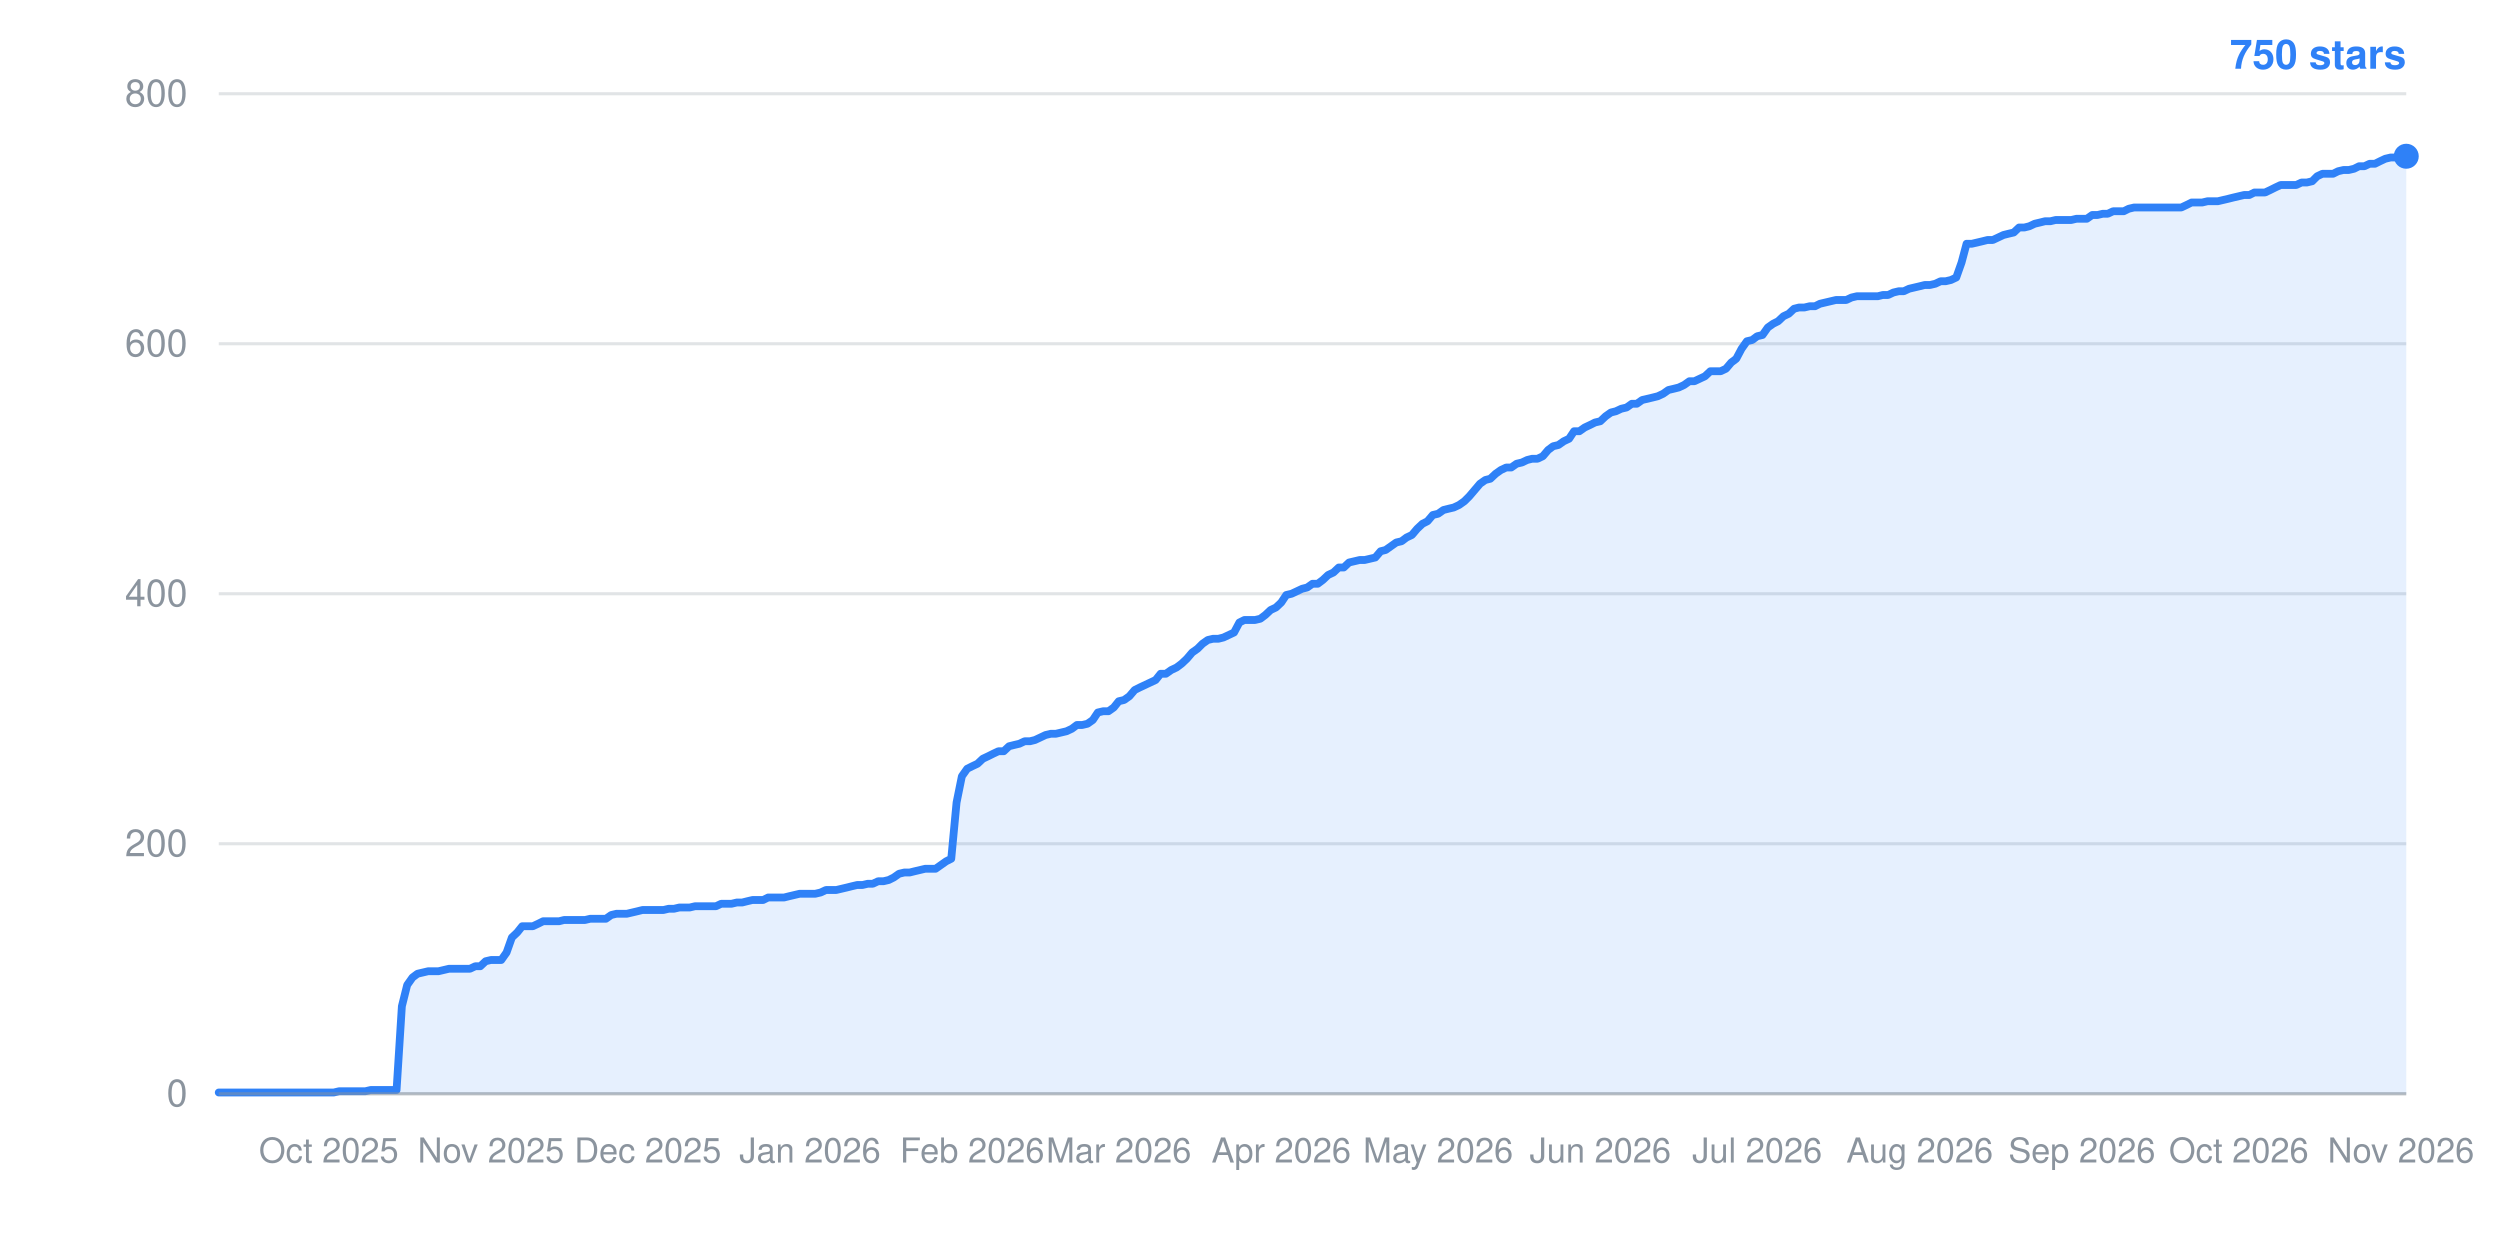
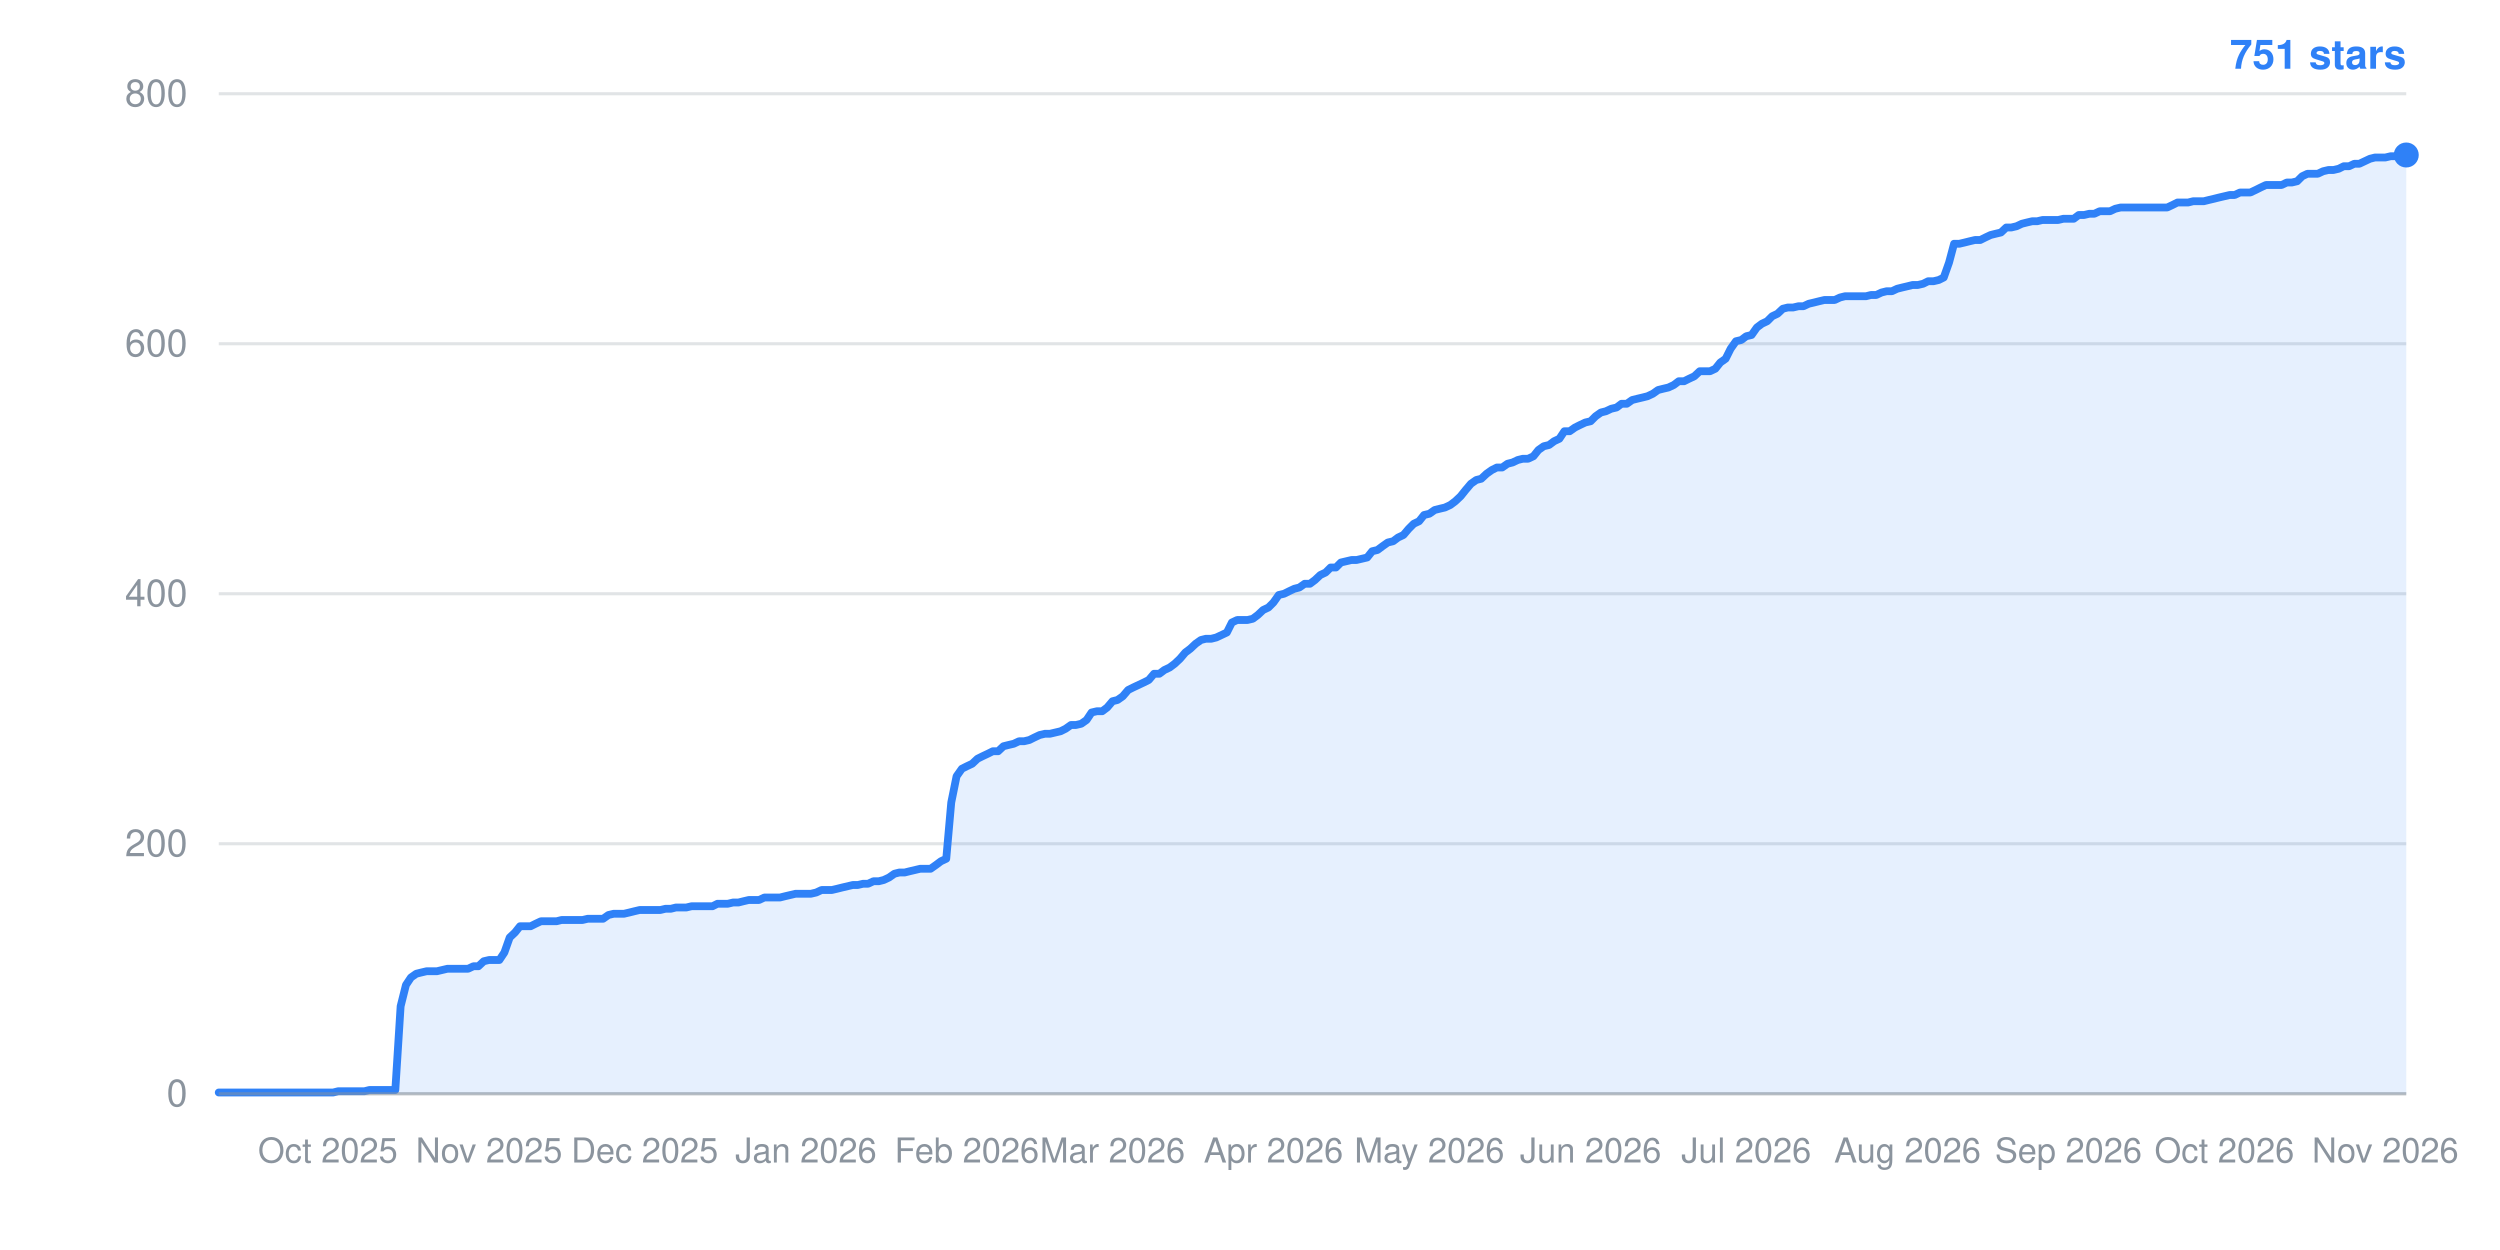
- <svg xmlns="http://www.w3.org/2000/svg" width="800" height="400" viewBox="0 0 800 400" role="img" aria-label="Star history: 750 stars">
+ <svg xmlns="http://www.w3.org/2000/svg" width="800" height="400" viewBox="0 0 800 400" role="img" aria-label="Star history: 751 stars">
  <line x1="70" y1="350.0" x2="770" y2="350.0" stroke="#8b949e" stroke-width="1" stroke-opacity="0.25" />
  <text x="60" y="354.0" text-anchor="end" font-family="-apple-system,BlinkMacSystemFont,Segoe UI,Helvetica,Arial,sans-serif" font-size="12" fill="#8b949e">0</text>
  <line x1="70" y1="270.0" x2="770" y2="270.0" stroke="#8b949e" stroke-width="1" stroke-opacity="0.25" />
  <text x="60" y="274.0" text-anchor="end" font-family="-apple-system,BlinkMacSystemFont,Segoe UI,Helvetica,Arial,sans-serif" font-size="12" fill="#8b949e">200</text>
  <line x1="70" y1="190.0" x2="770" y2="190.0" stroke="#8b949e" stroke-width="1" stroke-opacity="0.25" />
  <text x="60" y="194.0" text-anchor="end" font-family="-apple-system,BlinkMacSystemFont,Segoe UI,Helvetica,Arial,sans-serif" font-size="12" fill="#8b949e">400</text>
  <line x1="70" y1="110.0" x2="770" y2="110.0" stroke="#8b949e" stroke-width="1" stroke-opacity="0.25" />
  <text x="60" y="114.0" text-anchor="end" font-family="-apple-system,BlinkMacSystemFont,Segoe UI,Helvetica,Arial,sans-serif" font-size="12" fill="#8b949e">600</text>
  <line x1="70" y1="30.0" x2="770" y2="30.0" stroke="#8b949e" stroke-width="1" stroke-opacity="0.25" />
  <text x="60" y="34.0" text-anchor="end" font-family="-apple-system,BlinkMacSystemFont,Segoe UI,Helvetica,Arial,sans-serif" font-size="12" fill="#8b949e">800</text>
-   <text x="105.2" y="372" text-anchor="middle" font-family="-apple-system,BlinkMacSystemFont,Segoe UI,Helvetica,Arial,sans-serif" font-size="11" fill="#8b949e">Oct 2025</text>
-   <text x="157.1" y="372" text-anchor="middle" font-family="-apple-system,BlinkMacSystemFont,Segoe UI,Helvetica,Arial,sans-serif" font-size="11" fill="#8b949e">Nov 2025</text>
-   <text x="207.3" y="372" text-anchor="middle" font-family="-apple-system,BlinkMacSystemFont,Segoe UI,Helvetica,Arial,sans-serif" font-size="11" fill="#8b949e">Dec 2025</text>
-   <text x="259.2" y="372" text-anchor="middle" font-family="-apple-system,BlinkMacSystemFont,Segoe UI,Helvetica,Arial,sans-serif" font-size="11" fill="#8b949e">Jan 2026</text>
-   <text x="311.1" y="372" text-anchor="middle" font-family="-apple-system,BlinkMacSystemFont,Segoe UI,Helvetica,Arial,sans-serif" font-size="11" fill="#8b949e">Feb 2026</text>
-   <text x="358.0" y="372" text-anchor="middle" font-family="-apple-system,BlinkMacSystemFont,Segoe UI,Helvetica,Arial,sans-serif" font-size="11" fill="#8b949e">Mar 2026</text>
-   <text x="410.0" y="372" text-anchor="middle" font-family="-apple-system,BlinkMacSystemFont,Segoe UI,Helvetica,Arial,sans-serif" font-size="11" fill="#8b949e">Apr 2026</text>
-   <text x="460.2" y="372" text-anchor="middle" font-family="-apple-system,BlinkMacSystemFont,Segoe UI,Helvetica,Arial,sans-serif" font-size="11" fill="#8b949e">May 2026</text>
-   <text x="512.1" y="372" text-anchor="middle" font-family="-apple-system,BlinkMacSystemFont,Segoe UI,Helvetica,Arial,sans-serif" font-size="11" fill="#8b949e">Jun 2026</text>
-   <text x="562.3" y="372" text-anchor="middle" font-family="-apple-system,BlinkMacSystemFont,Segoe UI,Helvetica,Arial,sans-serif" font-size="11" fill="#8b949e">Jul 2026</text>
-   <text x="614.3" y="372" text-anchor="middle" font-family="-apple-system,BlinkMacSystemFont,Segoe UI,Helvetica,Arial,sans-serif" font-size="11" fill="#8b949e">Aug 2026</text>
-   <text x="666.2" y="372" text-anchor="middle" font-family="-apple-system,BlinkMacSystemFont,Segoe UI,Helvetica,Arial,sans-serif" font-size="11" fill="#8b949e">Sep 2026</text>
-   <text x="716.4" y="372" text-anchor="middle" font-family="-apple-system,BlinkMacSystemFont,Segoe UI,Helvetica,Arial,sans-serif" font-size="11" fill="#8b949e">Oct 2026</text>
-   <text x="768.3" y="372" text-anchor="middle" font-family="-apple-system,BlinkMacSystemFont,Segoe UI,Helvetica,Arial,sans-serif" font-size="11" fill="#8b949e">Nov 2026</text>
-   <polygon points="70,350.0 70.0,349.6 71.7,349.6 73.3,349.6 75.0,349.6 76.7,349.6 78.4,349.6 80.0,349.6 81.7,349.6 83.4,349.6 85.1,349.6 86.7,349.6 88.4,349.6 90.1,349.6 91.8,349.6 93.4,349.6 95.1,349.6 96.8,349.6 98.5,349.6 100.1,349.6 101.8,349.6 103.5,349.6 105.2,349.6 106.8,349.6 108.5,349.2 110.2,349.2 111.9,349.2 113.5,349.2 115.2,349.2 116.9,349.2 118.6,348.8 120.2,348.8 121.9,348.8 123.6,348.8 125.3,348.8 126.9,348.8 128.6,322.0 130.3,315.2 132.0,312.8 133.6,311.6 135.3,311.2 137.0,310.8 138.7,310.8 140.3,310.8 142.0,310.4 143.7,310.0 145.4,310.0 147.0,310.0 148.7,310.0 150.4,310.0 152.1,309.2 153.7,309.2 155.4,307.6 157.1,307.2 158.8,307.2 160.4,307.2 162.1,304.8 163.8,300.0 165.5,298.4 167.1,296.4 168.8,296.4 170.5,296.4 172.2,295.6 173.8,294.8 175.5,294.8 177.2,294.8 178.9,294.8 180.5,294.4 182.2,294.4 183.9,294.4 185.6,294.4 187.2,294.4 188.9,294.0 190.6,294.0 192.2,294.0 193.9,294.0 195.6,292.8 197.3,292.4 198.9,292.4 200.6,292.4 202.3,292.0 204.0,291.6 205.6,291.2 207.3,291.2 209.0,291.2 210.7,291.2 212.3,291.2 214.0,290.8 215.7,290.8 217.4,290.4 219.0,290.4 220.7,290.4 222.4,290.0 224.1,290.0 225.7,290.0 227.4,290.0 229.1,290.0 230.8,289.2 232.4,289.2 234.1,289.2 235.8,288.8 237.5,288.8 239.1,288.4 240.8,288.0 242.5,288.0 244.2,288.0 245.8,287.2 247.5,287.2 249.2,287.2 250.9,287.2 252.5,286.8 254.2,286.4 255.9,286.0 257.6,286.0 259.2,286.0 260.9,286.0 262.6,285.6 264.3,284.8 265.9,284.8 267.6,284.8 269.3,284.4 271.0,284.0 272.6,283.6 274.3,283.2 276.0,283.2 277.7,282.8 279.3,282.8 281.0,282.0 282.7,282.0 284.4,281.6 286.0,280.8 287.7,279.6 289.4,279.2 291.1,279.2 292.7,278.8 294.4,278.4 296.1,278.0 297.8,278.0 299.4,278.0 301.1,276.8 302.8,275.6 304.4,274.8 306.1,256.8 307.8,248.4 309.5,246.0 311.1,245.2 312.8,244.4 314.5,242.8 316.2,242.0 317.8,241.2 319.5,240.4 321.2,240.4 322.9,238.8 324.5,238.4 326.2,238.0 327.9,237.2 329.6,237.2 331.2,236.8 332.9,236.0 334.6,235.2 336.3,234.8 337.9,234.8 339.6,234.4 341.3,234.0 343.0,233.2 344.6,232.0 346.3,232.0 348.0,231.6 349.7,230.4 351.3,228.0 353.0,227.6 354.7,227.6 356.4,226.4 358.0,224.4 359.7,224.0 361.4,222.8 363.1,220.8 364.7,220.0 366.4,219.2 368.1,218.4 369.8,217.6 371.4,215.6 373.1,215.6 374.8,214.4 376.5,213.6 378.1,212.4 379.8,210.8 381.5,208.8 383.2,207.6 384.8,206.0 386.5,204.8 388.2,204.4 389.9,204.4 391.5,204.0 393.2,203.2 394.9,202.4 396.6,199.2 398.2,198.4 399.9,198.4 401.6,198.4 403.3,198.0 404.9,196.8 406.6,195.2 408.3,194.4 410.0,192.8 411.6,190.4 413.3,190.0 415.0,189.2 416.7,188.4 418.3,188.0 420.0,186.8 421.7,186.8 423.3,185.6 425.0,184.0 426.7,183.2 428.4,181.6 430.0,181.6 431.7,180.0 433.4,179.6 435.1,179.2 436.7,179.2 438.4,178.8 440.1,178.4 441.8,176.4 443.4,176.0 445.1,174.8 446.8,173.6 448.5,173.2 450.1,172.0 451.8,171.2 453.5,169.2 455.2,167.6 456.8,166.8 458.5,164.8 460.2,164.4 461.9,163.2 463.5,162.8 465.2,162.4 466.9,161.6 468.6,160.4 470.2,158.8 471.9,156.8 473.6,154.8 475.3,153.6 476.9,153.2 478.6,151.6 480.3,150.4 482.0,149.6 483.6,149.6 485.3,148.4 487.0,148.0 488.7,147.2 490.3,146.8 492.0,146.8 493.7,146.0 495.4,144.0 497.0,142.8 498.7,142.4 500.4,141.2 502.1,140.4 503.7,138.0 505.4,138.0 507.1,136.8 508.8,136.0 510.4,135.2 512.1,134.8 513.8,133.2 515.5,132.0 517.1,131.6 518.8,130.8 520.5,130.4 522.2,129.2 523.8,129.2 525.5,128.0 527.2,127.6 528.9,127.2 530.5,126.8 532.2,126.0 533.9,124.8 535.6,124.4 537.2,124.0 538.9,123.2 540.6,122.0 542.2,122.0 543.9,121.2 545.6,120.4 547.3,118.8 548.9,118.8 550.6,118.8 552.3,118.0 554.0,116.0 555.6,114.8 557.3,111.6 559.0,109.2 560.7,108.8 562.3,107.6 564.0,107.2 565.7,104.8 567.4,103.6 569.0,102.8 570.7,101.2 572.4,100.4 574.1,98.8 575.7,98.4 577.4,98.4 579.1,98.0 580.8,98.0 582.4,97.2 584.1,96.8 585.8,96.4 587.5,96.0 589.1,96.0 590.8,96.0 592.5,95.2 594.2,94.8 595.8,94.8 597.5,94.8 599.2,94.8 600.9,94.8 602.5,94.4 604.2,94.4 605.9,93.6 607.6,93.2 609.2,93.2 610.9,92.4 612.6,92.0 614.3,91.6 615.9,91.2 617.6,91.2 619.3,90.8 621.0,90.0 622.6,90.0 624.3,89.6 626.0,88.8 627.7,84.0 629.3,78.0 631.0,78.0 632.7,77.6 634.4,77.2 636.0,76.8 637.7,76.8 639.4,76.0 641.1,75.2 642.7,74.8 644.4,74.4 646.1,72.8 647.8,72.8 649.4,72.4 651.1,71.6 652.8,71.2 654.4,70.8 656.1,70.8 657.8,70.4 659.5,70.4 661.1,70.4 662.8,70.4 664.5,70.0 666.2,70.0 667.8,70.0 669.5,68.8 671.2,68.8 672.9,68.4 674.5,68.4 676.2,67.6 677.9,67.6 679.6,67.6 681.2,66.8 682.9,66.4 684.6,66.4 686.3,66.4 687.9,66.4 689.6,66.4 691.3,66.4 693.0,66.4 694.6,66.4 696.3,66.4 698.0,66.4 699.7,65.6 701.3,64.8 703.0,64.8 704.7,64.8 706.4,64.4 708.0,64.4 709.7,64.4 711.4,64.0 713.1,63.6 714.7,63.2 716.4,62.8 718.1,62.4 719.8,62.4 721.4,61.6 723.1,61.6 724.8,61.6 726.5,60.8 728.1,60.0 729.8,59.2 731.5,59.2 733.2,59.2 734.8,59.2 736.5,58.4 738.2,58.4 739.9,58.0 741.5,56.4 743.2,55.6 744.9,55.6 746.6,55.6 748.2,54.8 749.9,54.4 751.6,54.4 753.3,54.0 754.9,53.2 756.6,53.2 758.3,52.4 760.0,52.4 761.6,51.6 763.3,50.8 765.0,50.4 766.7,50.4 768.3,50.4 770.0,50.0 770.0,350.0" fill="#2f81f7" fill-opacity="0.12" />
-   <polyline points="70.0,349.6 71.7,349.6 73.3,349.6 75.0,349.6 76.7,349.6 78.4,349.6 80.0,349.6 81.7,349.6 83.4,349.6 85.1,349.6 86.7,349.6 88.4,349.6 90.1,349.6 91.8,349.6 93.4,349.6 95.1,349.6 96.8,349.6 98.5,349.6 100.1,349.6 101.8,349.6 103.5,349.6 105.2,349.6 106.8,349.6 108.5,349.2 110.2,349.2 111.9,349.2 113.5,349.2 115.2,349.2 116.9,349.2 118.6,348.8 120.2,348.8 121.9,348.8 123.6,348.8 125.3,348.8 126.9,348.8 128.6,322.0 130.3,315.2 132.0,312.8 133.6,311.6 135.3,311.2 137.0,310.8 138.7,310.8 140.3,310.8 142.0,310.4 143.7,310.0 145.4,310.0 147.0,310.0 148.7,310.0 150.4,310.0 152.1,309.2 153.7,309.2 155.4,307.6 157.1,307.2 158.8,307.2 160.4,307.2 162.1,304.8 163.8,300.0 165.5,298.4 167.1,296.4 168.8,296.4 170.5,296.4 172.2,295.6 173.8,294.8 175.5,294.8 177.2,294.8 178.9,294.8 180.5,294.4 182.2,294.4 183.9,294.4 185.6,294.4 187.2,294.4 188.9,294.0 190.6,294.0 192.2,294.0 193.9,294.0 195.6,292.8 197.3,292.4 198.9,292.4 200.6,292.4 202.3,292.0 204.0,291.6 205.6,291.2 207.3,291.2 209.0,291.2 210.7,291.2 212.3,291.2 214.0,290.8 215.7,290.8 217.4,290.4 219.0,290.4 220.7,290.4 222.4,290.0 224.1,290.0 225.7,290.0 227.4,290.0 229.1,290.0 230.8,289.2 232.4,289.2 234.1,289.2 235.8,288.8 237.5,288.8 239.1,288.4 240.8,288.0 242.5,288.0 244.2,288.0 245.8,287.2 247.5,287.2 249.2,287.2 250.9,287.2 252.5,286.8 254.2,286.4 255.9,286.0 257.6,286.0 259.2,286.0 260.9,286.0 262.6,285.6 264.3,284.8 265.9,284.8 267.6,284.8 269.3,284.4 271.0,284.0 272.6,283.6 274.3,283.2 276.0,283.2 277.7,282.8 279.3,282.8 281.0,282.0 282.7,282.0 284.4,281.6 286.0,280.8 287.7,279.6 289.4,279.2 291.1,279.2 292.7,278.8 294.4,278.4 296.1,278.0 297.8,278.0 299.4,278.0 301.1,276.8 302.8,275.6 304.4,274.8 306.1,256.8 307.8,248.4 309.5,246.0 311.1,245.2 312.8,244.4 314.5,242.8 316.2,242.0 317.8,241.2 319.5,240.4 321.2,240.4 322.9,238.8 324.5,238.4 326.2,238.0 327.9,237.2 329.6,237.2 331.2,236.8 332.9,236.0 334.6,235.2 336.3,234.8 337.9,234.8 339.6,234.4 341.3,234.0 343.0,233.2 344.6,232.0 346.3,232.0 348.0,231.6 349.7,230.4 351.3,228.0 353.0,227.6 354.7,227.6 356.4,226.4 358.0,224.4 359.7,224.0 361.4,222.8 363.1,220.8 364.7,220.0 366.4,219.2 368.1,218.4 369.8,217.6 371.4,215.6 373.1,215.6 374.8,214.4 376.5,213.6 378.1,212.4 379.8,210.8 381.5,208.8 383.2,207.6 384.8,206.0 386.5,204.8 388.2,204.4 389.9,204.4 391.5,204.0 393.2,203.2 394.9,202.4 396.6,199.2 398.2,198.4 399.9,198.4 401.6,198.4 403.3,198.0 404.9,196.8 406.6,195.2 408.3,194.4 410.0,192.8 411.6,190.4 413.3,190.0 415.0,189.2 416.7,188.4 418.3,188.0 420.0,186.8 421.7,186.8 423.3,185.6 425.0,184.0 426.7,183.2 428.4,181.6 430.0,181.6 431.7,180.0 433.4,179.6 435.1,179.2 436.7,179.2 438.4,178.8 440.1,178.4 441.8,176.4 443.4,176.0 445.1,174.8 446.8,173.6 448.5,173.2 450.1,172.0 451.8,171.2 453.5,169.2 455.2,167.6 456.8,166.8 458.5,164.8 460.2,164.4 461.9,163.2 463.5,162.8 465.2,162.4 466.9,161.6 468.6,160.4 470.2,158.8 471.9,156.8 473.6,154.8 475.3,153.6 476.9,153.2 478.6,151.6 480.3,150.4 482.0,149.6 483.6,149.6 485.3,148.4 487.0,148.0 488.7,147.2 490.3,146.8 492.0,146.8 493.7,146.0 495.4,144.0 497.0,142.8 498.7,142.4 500.4,141.2 502.1,140.4 503.7,138.0 505.4,138.0 507.1,136.8 508.8,136.0 510.4,135.2 512.1,134.8 513.8,133.2 515.5,132.0 517.1,131.6 518.8,130.8 520.5,130.4 522.2,129.2 523.8,129.2 525.5,128.0 527.2,127.6 528.9,127.2 530.5,126.8 532.2,126.0 533.9,124.8 535.6,124.4 537.2,124.0 538.9,123.2 540.6,122.0 542.2,122.0 543.9,121.2 545.6,120.4 547.3,118.8 548.9,118.8 550.6,118.8 552.3,118.0 554.0,116.0 555.6,114.8 557.3,111.6 559.0,109.2 560.7,108.8 562.3,107.6 564.0,107.2 565.7,104.8 567.4,103.6 569.0,102.8 570.7,101.2 572.4,100.4 574.1,98.8 575.7,98.4 577.4,98.4 579.1,98.0 580.8,98.0 582.4,97.2 584.1,96.8 585.8,96.4 587.5,96.0 589.1,96.0 590.8,96.0 592.5,95.2 594.2,94.8 595.8,94.8 597.5,94.8 599.2,94.8 600.9,94.8 602.5,94.4 604.2,94.4 605.9,93.6 607.6,93.2 609.2,93.2 610.9,92.4 612.6,92.0 614.3,91.6 615.9,91.2 617.6,91.2 619.3,90.8 621.0,90.0 622.6,90.0 624.3,89.6 626.0,88.8 627.7,84.0 629.3,78.0 631.0,78.0 632.7,77.6 634.4,77.2 636.0,76.8 637.7,76.8 639.4,76.0 641.1,75.2 642.7,74.8 644.4,74.4 646.1,72.8 647.8,72.8 649.4,72.4 651.1,71.6 652.8,71.2 654.4,70.8 656.1,70.8 657.8,70.4 659.5,70.4 661.1,70.4 662.8,70.4 664.5,70.0 666.2,70.0 667.8,70.0 669.5,68.8 671.2,68.8 672.9,68.4 674.5,68.4 676.2,67.6 677.9,67.6 679.6,67.6 681.2,66.8 682.9,66.4 684.6,66.4 686.3,66.4 687.9,66.4 689.6,66.4 691.3,66.4 693.0,66.4 694.6,66.4 696.3,66.4 698.0,66.4 699.7,65.6 701.3,64.8 703.0,64.8 704.7,64.8 706.4,64.4 708.0,64.4 709.7,64.4 711.4,64.0 713.1,63.6 714.7,63.2 716.4,62.8 718.1,62.4 719.8,62.4 721.4,61.6 723.1,61.6 724.8,61.6 726.5,60.8 728.1,60.0 729.8,59.2 731.5,59.2 733.2,59.2 734.8,59.2 736.5,58.4 738.2,58.4 739.9,58.0 741.5,56.4 743.2,55.6 744.9,55.6 746.6,55.6 748.2,54.8 749.9,54.4 751.6,54.4 753.3,54.0 754.9,53.2 756.6,53.2 758.3,52.4 760.0,52.4 761.6,51.6 763.3,50.8 765.0,50.4 766.7,50.4 768.3,50.4 770.0,50.0" fill="none" stroke="#2f81f7" stroke-width="2.5" stroke-linejoin="round" stroke-linecap="round" />
-   <circle cx="770.0" cy="50.0" r="4" fill="#2f81f7" />
-   <text x="770" y="22" text-anchor="end" font-family="-apple-system,BlinkMacSystemFont,Segoe UI,Helvetica,Arial,sans-serif" font-size="13" font-weight="600" fill="#2f81f7">750 stars</text>
+   <text x="104.9" y="372" text-anchor="middle" font-family="-apple-system,BlinkMacSystemFont,Segoe UI,Helvetica,Arial,sans-serif" font-size="11" fill="#8b949e">Oct 2025</text>
+   <text x="156.5" y="372" text-anchor="middle" font-family="-apple-system,BlinkMacSystemFont,Segoe UI,Helvetica,Arial,sans-serif" font-size="11" fill="#8b949e">Nov 2025</text>
+   <text x="206.3" y="372" text-anchor="middle" font-family="-apple-system,BlinkMacSystemFont,Segoe UI,Helvetica,Arial,sans-serif" font-size="11" fill="#8b949e">Dec 2025</text>
+   <text x="257.9" y="372" text-anchor="middle" font-family="-apple-system,BlinkMacSystemFont,Segoe UI,Helvetica,Arial,sans-serif" font-size="11" fill="#8b949e">Jan 2026</text>
+   <text x="309.4" y="372" text-anchor="middle" font-family="-apple-system,BlinkMacSystemFont,Segoe UI,Helvetica,Arial,sans-serif" font-size="11" fill="#8b949e">Feb 2026</text>
+   <text x="356.0" y="372" text-anchor="middle" font-family="-apple-system,BlinkMacSystemFont,Segoe UI,Helvetica,Arial,sans-serif" font-size="11" fill="#8b949e">Mar 2026</text>
+   <text x="407.5" y="372" text-anchor="middle" font-family="-apple-system,BlinkMacSystemFont,Segoe UI,Helvetica,Arial,sans-serif" font-size="11" fill="#8b949e">Apr 2026</text>
+   <text x="457.4" y="372" text-anchor="middle" font-family="-apple-system,BlinkMacSystemFont,Segoe UI,Helvetica,Arial,sans-serif" font-size="11" fill="#8b949e">May 2026</text>
+   <text x="509.0" y="372" text-anchor="middle" font-family="-apple-system,BlinkMacSystemFont,Segoe UI,Helvetica,Arial,sans-serif" font-size="11" fill="#8b949e">Jun 2026</text>
+   <text x="558.8" y="372" text-anchor="middle" font-family="-apple-system,BlinkMacSystemFont,Segoe UI,Helvetica,Arial,sans-serif" font-size="11" fill="#8b949e">Jul 2026</text>
+   <text x="610.4" y="372" text-anchor="middle" font-family="-apple-system,BlinkMacSystemFont,Segoe UI,Helvetica,Arial,sans-serif" font-size="11" fill="#8b949e">Aug 2026</text>
+   <text x="661.9" y="372" text-anchor="middle" font-family="-apple-system,BlinkMacSystemFont,Segoe UI,Helvetica,Arial,sans-serif" font-size="11" fill="#8b949e">Sep 2026</text>
+   <text x="711.8" y="372" text-anchor="middle" font-family="-apple-system,BlinkMacSystemFont,Segoe UI,Helvetica,Arial,sans-serif" font-size="11" fill="#8b949e">Oct 2026</text>
+   <text x="763.3" y="372" text-anchor="middle" font-family="-apple-system,BlinkMacSystemFont,Segoe UI,Helvetica,Arial,sans-serif" font-size="11" fill="#8b949e">Nov 2026</text>
+   <polygon points="70,350.0 70.0,349.6 71.7,349.6 73.3,349.6 75.0,349.6 76.7,349.6 78.3,349.6 80.0,349.6 81.6,349.6 83.3,349.6 85.0,349.6 86.6,349.6 88.3,349.6 90.0,349.6 91.6,349.6 93.3,349.6 94.9,349.6 96.6,349.6 98.3,349.6 99.9,349.6 101.6,349.6 103.3,349.6 104.9,349.6 106.6,349.6 108.2,349.2 109.9,349.2 111.6,349.2 113.2,349.2 114.9,349.2 116.6,349.2 118.2,348.8 119.9,348.8 121.5,348.8 123.2,348.8 124.9,348.8 126.5,348.8 128.2,322.0 129.9,315.2 131.5,312.8 133.2,311.6 134.8,311.2 136.5,310.8 138.2,310.8 139.8,310.8 141.5,310.4 143.2,310.0 144.8,310.0 146.5,310.0 148.1,310.0 149.8,310.0 151.5,309.2 153.1,309.2 154.8,307.6 156.5,307.2 158.1,307.2 159.8,307.2 161.4,304.8 163.1,300.0 164.8,298.4 166.4,296.4 168.1,296.4 169.8,296.4 171.4,295.6 173.1,294.8 174.8,294.8 176.4,294.8 178.1,294.8 179.7,294.4 181.4,294.4 183.1,294.4 184.7,294.4 186.4,294.4 188.1,294.0 189.7,294.0 191.4,294.0 193.0,294.0 194.7,292.8 196.4,292.4 198.0,292.4 199.7,292.4 201.4,292.0 203.0,291.6 204.7,291.2 206.3,291.2 208.0,291.2 209.7,291.2 211.3,291.2 213.0,290.8 214.7,290.8 216.3,290.4 218.0,290.4 219.6,290.4 221.3,290.0 223.0,290.0 224.6,290.0 226.3,290.0 228.0,290.0 229.6,289.2 231.3,289.2 232.9,289.2 234.6,288.8 236.3,288.8 237.9,288.4 239.6,288.0 241.3,288.0 242.9,288.0 244.6,287.2 246.2,287.2 247.9,287.2 249.6,287.2 251.2,286.8 252.9,286.4 254.6,286.0 256.2,286.0 257.9,286.0 259.5,286.0 261.2,285.6 262.9,284.8 264.5,284.8 266.2,284.8 267.9,284.4 269.5,284.0 271.2,283.6 272.9,283.2 274.5,283.2 276.2,282.8 277.8,282.8 279.5,282.0 281.2,282.0 282.8,281.6 284.5,280.8 286.2,279.6 287.8,279.2 289.5,279.2 291.1,278.8 292.8,278.4 294.5,278.0 296.1,278.0 297.8,278.0 299.5,276.8 301.1,275.6 302.8,274.8 304.4,256.8 306.1,248.4 307.8,246.0 309.4,245.2 311.1,244.4 312.8,242.8 314.4,242.0 316.1,241.2 317.7,240.4 319.4,240.4 321.1,238.8 322.7,238.4 324.4,238.0 326.1,237.2 327.7,237.2 329.4,236.8 331.0,236.0 332.7,235.2 334.4,234.8 336.0,234.8 337.7,234.4 339.4,234.0 341.0,233.2 342.7,232.0 344.3,232.0 346.0,231.6 347.7,230.4 349.3,228.0 351.0,227.6 352.7,227.6 354.3,226.4 356.0,224.4 357.6,224.0 359.3,222.8 361.0,220.8 362.6,220.0 364.3,219.2 366.0,218.4 367.6,217.6 369.3,215.6 371.0,215.6 372.6,214.4 374.3,213.6 375.9,212.4 377.6,210.8 379.3,208.8 380.9,207.6 382.6,206.0 384.3,204.8 385.9,204.4 387.6,204.4 389.2,204.0 390.9,203.2 392.6,202.4 394.2,199.2 395.9,198.4 397.6,198.4 399.2,198.4 400.9,198.0 402.5,196.8 404.2,195.2 405.9,194.4 407.5,192.8 409.2,190.4 410.9,190.0 412.5,189.2 414.2,188.4 415.8,188.0 417.5,186.8 419.2,186.8 420.8,185.6 422.5,184.0 424.2,183.2 425.8,181.6 427.5,181.6 429.1,180.0 430.8,179.6 432.5,179.2 434.1,179.2 435.8,178.8 437.5,178.4 439.1,176.4 440.8,176.0 442.4,174.8 444.1,173.6 445.8,173.2 447.4,172.0 449.1,171.2 450.8,169.2 452.4,167.6 454.1,166.8 455.7,164.8 457.4,164.4 459.1,163.2 460.7,162.8 462.4,162.4 464.1,161.6 465.7,160.4 467.4,158.8 469.0,156.8 470.7,154.8 472.4,153.6 474.0,153.2 475.7,151.6 477.4,150.4 479.0,149.6 480.7,149.6 482.4,148.4 484.0,148.0 485.7,147.2 487.3,146.8 489.0,146.8 490.7,146.0 492.3,144.0 494.0,142.8 495.7,142.4 497.3,141.2 499.0,140.4 500.6,138.0 502.3,138.0 504.0,136.8 505.6,136.0 507.3,135.2 509.0,134.8 510.6,133.2 512.3,132.0 513.9,131.6 515.6,130.8 517.3,130.4 518.9,129.2 520.6,129.2 522.3,128.0 523.9,127.6 525.6,127.2 527.2,126.8 528.9,126.0 530.6,124.8 532.2,124.4 533.9,124.0 535.6,123.2 537.2,122.0 538.9,122.0 540.5,121.2 542.2,120.4 543.9,118.8 545.5,118.8 547.2,118.8 548.9,118.0 550.5,116.0 552.2,114.8 553.8,111.6 555.5,109.2 557.2,108.8 558.8,107.6 560.5,107.2 562.2,104.8 563.8,103.6 565.5,102.8 567.1,101.2 568.8,100.4 570.5,98.8 572.1,98.4 573.8,98.4 575.5,98.0 577.1,98.0 578.8,97.2 580.5,96.8 582.1,96.4 583.8,96.0 585.4,96.0 587.1,96.0 588.8,95.2 590.4,94.8 592.1,94.8 593.8,94.8 595.4,94.8 597.1,94.8 598.7,94.4 600.4,94.4 602.1,93.6 603.7,93.2 605.4,93.2 607.1,92.4 608.7,92.0 610.4,91.6 612.0,91.2 613.7,91.2 615.4,90.8 617.0,90.0 618.7,90.0 620.4,89.6 622.0,88.8 623.7,84.0 625.3,78.0 627.0,78.0 628.7,77.6 630.3,77.2 632.0,76.8 633.7,76.8 635.3,76.0 637.0,75.2 638.6,74.8 640.3,74.4 642.0,72.8 643.6,72.8 645.3,72.4 647.0,71.6 648.6,71.2 650.3,70.8 651.9,70.8 653.6,70.4 655.3,70.4 656.9,70.4 658.6,70.4 660.3,70.0 661.9,70.0 663.6,70.0 665.2,68.8 666.9,68.8 668.6,68.4 670.2,68.4 671.9,67.6 673.6,67.6 675.2,67.6 676.9,66.8 678.6,66.4 680.2,66.4 681.9,66.4 683.5,66.4 685.2,66.4 686.9,66.4 688.5,66.4 690.2,66.4 691.9,66.4 693.5,66.4 695.2,65.6 696.8,64.8 698.5,64.8 700.2,64.8 701.8,64.4 703.5,64.4 705.2,64.4 706.8,64.0 708.5,63.6 710.1,63.2 711.8,62.8 713.5,62.4 715.1,62.4 716.8,61.6 718.5,61.6 720.1,61.6 721.8,60.8 723.4,60.0 725.1,59.2 726.8,59.2 728.4,59.2 730.1,59.2 731.8,58.4 733.4,58.4 735.1,58.0 736.7,56.4 738.4,55.6 740.1,55.6 741.7,55.6 743.4,54.8 745.1,54.4 746.7,54.4 748.4,54.0 750.0,53.2 751.7,53.2 753.4,52.4 755.0,52.4 756.7,51.6 758.4,50.8 760.0,50.4 761.7,50.4 763.3,50.4 765.0,50.0 766.7,50.0 768.3,50.0 770.0,49.6 770.0,350.0" fill="#2f81f7" fill-opacity="0.12" />
+   <polyline points="70.0,349.6 71.7,349.6 73.3,349.6 75.0,349.6 76.7,349.6 78.3,349.6 80.0,349.6 81.6,349.6 83.3,349.6 85.0,349.6 86.6,349.6 88.3,349.6 90.0,349.6 91.6,349.6 93.3,349.6 94.9,349.6 96.6,349.6 98.3,349.6 99.9,349.6 101.6,349.6 103.3,349.6 104.9,349.6 106.6,349.6 108.2,349.2 109.9,349.2 111.6,349.2 113.2,349.2 114.9,349.2 116.6,349.2 118.2,348.8 119.9,348.8 121.5,348.8 123.2,348.8 124.9,348.8 126.5,348.8 128.2,322.0 129.9,315.2 131.5,312.8 133.2,311.6 134.8,311.2 136.5,310.8 138.2,310.8 139.8,310.8 141.5,310.4 143.2,310.0 144.8,310.0 146.5,310.0 148.1,310.0 149.8,310.0 151.5,309.2 153.1,309.2 154.8,307.6 156.5,307.2 158.1,307.2 159.8,307.2 161.4,304.8 163.1,300.0 164.8,298.4 166.4,296.4 168.1,296.4 169.8,296.4 171.4,295.6 173.1,294.8 174.8,294.8 176.4,294.8 178.1,294.8 179.7,294.4 181.4,294.4 183.1,294.4 184.7,294.4 186.4,294.4 188.1,294.0 189.7,294.0 191.4,294.0 193.0,294.0 194.7,292.8 196.4,292.4 198.0,292.4 199.7,292.4 201.4,292.0 203.0,291.6 204.7,291.2 206.3,291.2 208.0,291.2 209.7,291.2 211.3,291.2 213.0,290.8 214.7,290.8 216.3,290.4 218.0,290.4 219.6,290.4 221.3,290.0 223.0,290.0 224.6,290.0 226.3,290.0 228.0,290.0 229.6,289.2 231.3,289.2 232.9,289.2 234.6,288.8 236.3,288.8 237.9,288.4 239.6,288.0 241.3,288.0 242.9,288.0 244.6,287.2 246.2,287.2 247.9,287.2 249.6,287.2 251.2,286.8 252.9,286.4 254.6,286.0 256.2,286.0 257.9,286.0 259.5,286.0 261.2,285.6 262.9,284.8 264.5,284.8 266.2,284.8 267.9,284.4 269.5,284.0 271.2,283.6 272.9,283.2 274.5,283.2 276.2,282.8 277.8,282.8 279.5,282.0 281.2,282.0 282.8,281.6 284.5,280.8 286.2,279.6 287.8,279.2 289.5,279.2 291.1,278.8 292.8,278.4 294.5,278.0 296.1,278.0 297.8,278.0 299.5,276.8 301.1,275.6 302.8,274.8 304.4,256.8 306.1,248.4 307.8,246.0 309.4,245.2 311.1,244.4 312.8,242.8 314.4,242.0 316.1,241.2 317.7,240.4 319.4,240.4 321.1,238.8 322.7,238.4 324.4,238.0 326.1,237.2 327.7,237.2 329.4,236.8 331.0,236.0 332.7,235.2 334.4,234.8 336.0,234.8 337.7,234.4 339.4,234.0 341.0,233.2 342.7,232.0 344.3,232.0 346.0,231.6 347.7,230.4 349.3,228.0 351.0,227.6 352.7,227.6 354.3,226.4 356.0,224.4 357.6,224.0 359.3,222.8 361.0,220.8 362.6,220.0 364.3,219.2 366.0,218.4 367.6,217.6 369.3,215.6 371.0,215.6 372.6,214.4 374.3,213.6 375.9,212.4 377.6,210.8 379.3,208.8 380.9,207.6 382.6,206.0 384.3,204.8 385.9,204.4 387.6,204.4 389.2,204.0 390.9,203.2 392.6,202.4 394.2,199.2 395.9,198.4 397.6,198.4 399.2,198.4 400.9,198.0 402.5,196.8 404.2,195.2 405.9,194.4 407.5,192.8 409.2,190.4 410.9,190.0 412.5,189.2 414.2,188.4 415.8,188.0 417.5,186.8 419.2,186.8 420.8,185.6 422.5,184.0 424.2,183.2 425.8,181.6 427.5,181.6 429.1,180.0 430.8,179.6 432.5,179.2 434.1,179.2 435.8,178.8 437.5,178.4 439.1,176.4 440.8,176.0 442.4,174.8 444.1,173.6 445.8,173.2 447.4,172.0 449.1,171.2 450.8,169.2 452.4,167.6 454.1,166.8 455.7,164.8 457.4,164.4 459.1,163.2 460.7,162.8 462.4,162.4 464.1,161.6 465.7,160.4 467.4,158.8 469.0,156.8 470.7,154.8 472.4,153.6 474.0,153.2 475.7,151.6 477.4,150.4 479.0,149.6 480.7,149.6 482.4,148.4 484.0,148.0 485.7,147.2 487.3,146.8 489.0,146.8 490.7,146.0 492.3,144.0 494.0,142.8 495.7,142.4 497.3,141.2 499.0,140.4 500.6,138.0 502.3,138.0 504.0,136.8 505.6,136.0 507.3,135.2 509.0,134.8 510.6,133.2 512.3,132.0 513.9,131.6 515.6,130.8 517.3,130.4 518.9,129.2 520.6,129.2 522.3,128.0 523.9,127.6 525.6,127.2 527.2,126.8 528.9,126.0 530.6,124.8 532.2,124.4 533.9,124.0 535.6,123.2 537.2,122.0 538.9,122.0 540.5,121.2 542.2,120.4 543.9,118.8 545.5,118.8 547.2,118.8 548.9,118.0 550.5,116.0 552.2,114.8 553.8,111.6 555.5,109.2 557.2,108.8 558.8,107.6 560.5,107.2 562.2,104.8 563.8,103.6 565.5,102.8 567.1,101.2 568.8,100.4 570.5,98.8 572.1,98.4 573.8,98.4 575.5,98.0 577.1,98.0 578.8,97.2 580.5,96.8 582.1,96.4 583.8,96.0 585.4,96.0 587.1,96.0 588.8,95.2 590.4,94.8 592.1,94.8 593.8,94.8 595.4,94.8 597.1,94.8 598.7,94.4 600.4,94.4 602.1,93.6 603.7,93.2 605.4,93.2 607.1,92.4 608.7,92.0 610.4,91.6 612.0,91.2 613.7,91.2 615.4,90.8 617.0,90.0 618.7,90.0 620.4,89.6 622.0,88.8 623.7,84.0 625.3,78.0 627.0,78.0 628.7,77.6 630.3,77.2 632.0,76.8 633.7,76.8 635.3,76.0 637.0,75.2 638.6,74.8 640.3,74.4 642.0,72.8 643.6,72.8 645.3,72.4 647.0,71.6 648.6,71.2 650.3,70.8 651.9,70.8 653.6,70.4 655.3,70.4 656.9,70.4 658.6,70.4 660.3,70.0 661.9,70.0 663.6,70.0 665.2,68.8 666.9,68.8 668.6,68.4 670.2,68.4 671.9,67.6 673.6,67.6 675.2,67.6 676.9,66.8 678.6,66.4 680.2,66.4 681.9,66.4 683.5,66.4 685.2,66.4 686.9,66.4 688.5,66.4 690.2,66.4 691.9,66.4 693.5,66.4 695.2,65.6 696.8,64.8 698.5,64.8 700.2,64.8 701.8,64.4 703.5,64.4 705.2,64.4 706.8,64.0 708.5,63.6 710.1,63.2 711.8,62.8 713.5,62.4 715.1,62.4 716.8,61.6 718.5,61.6 720.1,61.6 721.8,60.8 723.4,60.0 725.1,59.2 726.8,59.2 728.4,59.2 730.1,59.2 731.8,58.4 733.4,58.4 735.1,58.0 736.7,56.4 738.4,55.6 740.1,55.6 741.7,55.6 743.4,54.8 745.1,54.4 746.7,54.4 748.4,54.0 750.0,53.2 751.7,53.2 753.4,52.4 755.0,52.4 756.7,51.6 758.4,50.8 760.0,50.4 761.7,50.4 763.3,50.4 765.0,50.0 766.7,50.0 768.3,50.0 770.0,49.6" fill="none" stroke="#2f81f7" stroke-width="2.5" stroke-linejoin="round" stroke-linecap="round" />
+   <circle cx="770.0" cy="49.6" r="4" fill="#2f81f7" />
+   <text x="770" y="22" text-anchor="end" font-family="-apple-system,BlinkMacSystemFont,Segoe UI,Helvetica,Arial,sans-serif" font-size="13" font-weight="600" fill="#2f81f7">751 stars</text>
  <line x1="70" y1="350.0" x2="770" y2="350.0" stroke="#8b949e" stroke-width="1" stroke-opacity="0.5" />
</svg>
